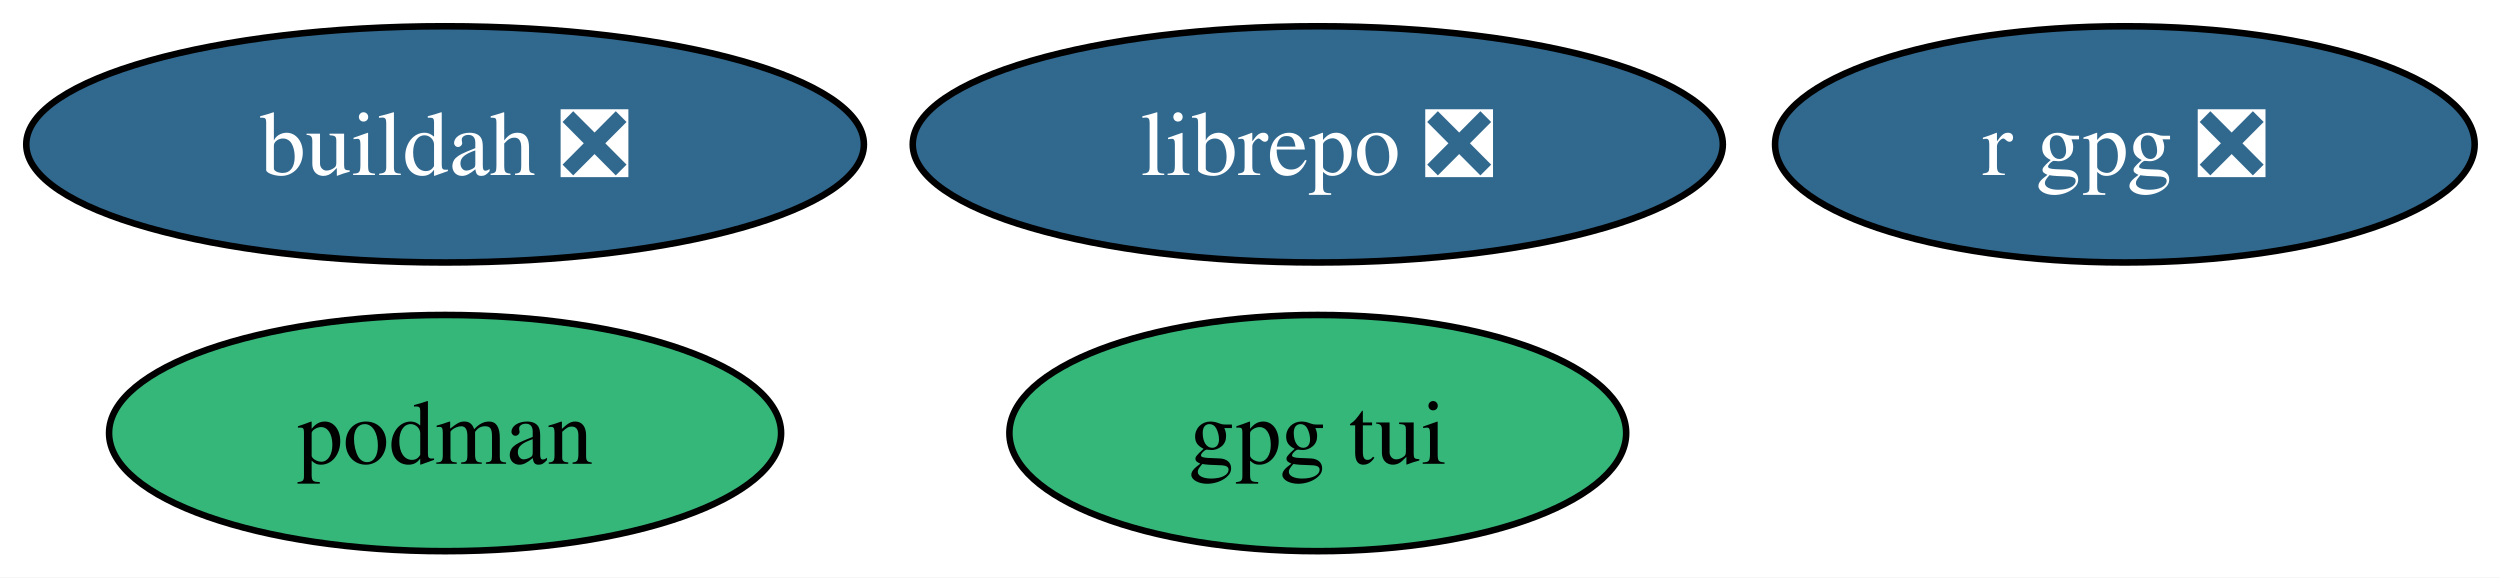
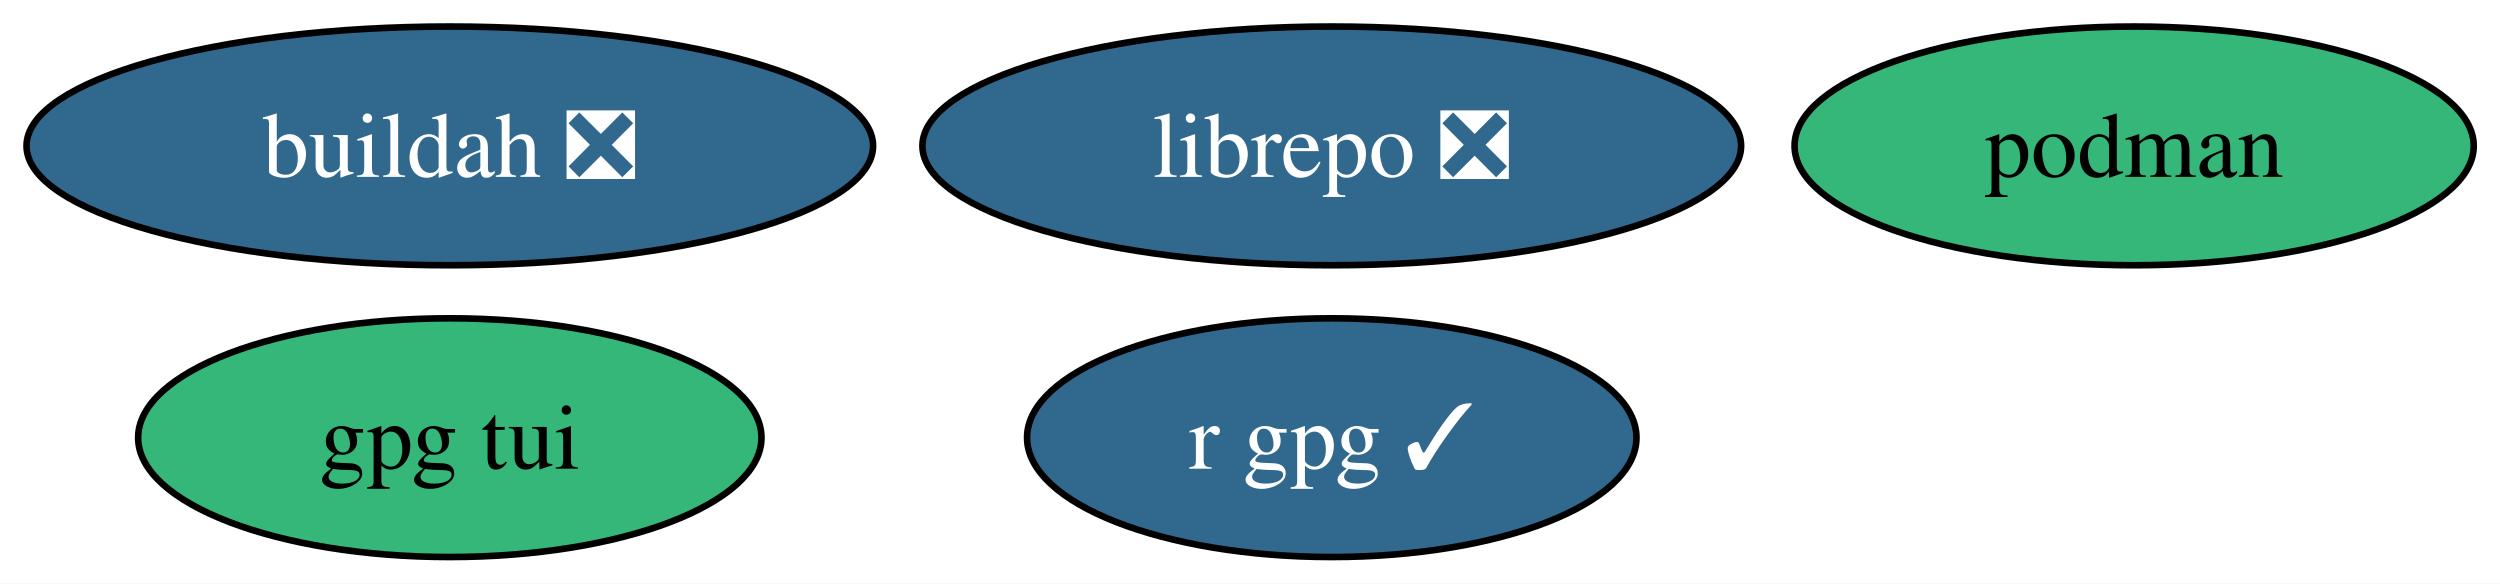
- <svg xmlns="http://www.w3.org/2000/svg" xmlns:xlink="http://www.w3.org/1999/xlink" width="381pt" height="88pt" viewBox="0.00 0.00 381.00 88.00">
+ <svg xmlns="http://www.w3.org/2000/svg" xmlns:xlink="http://www.w3.org/1999/xlink" width="377pt" height="88pt" viewBox="0.00 0.00 377.00 88.00">
  <g id="graph0" class="graph" transform="scale(1 1) rotate(0) translate(4 84)">
-     <polygon fill="white" stroke="none" points="-4,4 -4,-84 377.15,-84 377.15,4 -4,4" />
+     <polygon fill="white" stroke="none" points="-4,4 -4,-84 373.04,-84 373.04,4 -4,4" />
    <g id="node1" class="node">
      <g id="a_node1">
        <a xlink:href="https://github.com/conda-forge/librepo-feedstock/pull/39" xlink:title="librepo ❎">
          <ellipse fill="#31688e" stroke="black" cx="196.83" cy="-62" rx="61.73" ry="18" />
          <text xml:space="preserve" text-anchor="middle" x="196.83" y="-57.33" font-family="Times,serif" font-size="14.00" fill="white">librepo ❎</text>
        </a>
      </g>
    </g>
    <g id="node2" class="node">
      <g id="a_node2">
        <a xlink:href="https://github.com/conda-forge/buildah-feedstock/pull/33" xlink:title="buildah ❎">
          <ellipse fill="#31688e" stroke="black" cx="63.83" cy="-62" rx="63.83" ry="18" />
          <text xml:space="preserve" text-anchor="middle" x="63.83" y="-57.33" font-family="Times,serif" font-size="14.00" fill="white">buildah ❎</text>
        </a>
      </g>
    </g>
    <g id="node3" class="node">
      <g id="a_node3">
        <a xlink:href="https://github.com/conda-forge/podman-feedstock" xlink:title="podman">
-           <ellipse fill="#35b779" stroke="black" cx="63.83" cy="-18" rx="51.21" ry="18" />
-           <text xml:space="preserve" text-anchor="middle" x="63.83" y="-13.32" font-family="Times,serif" font-size="14.00">podman</text>
+           <ellipse fill="#35b779" stroke="black" cx="317.83" cy="-62" rx="51.21" ry="18" />
+           <text xml:space="preserve" text-anchor="middle" x="317.83" y="-57.33" font-family="Times,serif" font-size="14.00">podman</text>
        </a>
      </g>
    </g>
    <g id="node4" class="node">
      <g id="a_node4">
-         <a xlink:href="https://github.com/conda-forge/r-gpg-feedstock/pull/4" xlink:title="r gpg ❎">
-           <ellipse fill="#31688e" stroke="black" cx="319.83" cy="-62" rx="53.31" ry="18" />
-           <text xml:space="preserve" text-anchor="middle" x="319.83" y="-57.33" font-family="Times,serif" font-size="14.00" fill="white">r gpg ❎</text>
+         <a xlink:href="https://github.com/conda-forge/r-gpg-feedstock/pull/4" xlink:title="r gpg ✓">
+           <ellipse fill="#31688e" stroke="black" cx="196.83" cy="-18" rx="45.95" ry="18" />
+           <text xml:space="preserve" text-anchor="middle" x="196.83" y="-13.32" font-family="Times,serif" font-size="14.00" fill="white">r gpg ✓</text>
        </a>
      </g>
    </g>
    <g id="node5" class="node">
      <g id="a_node5">
        <a xlink:href="https://github.com/conda-forge/gpg-tui-feedstock" xlink:title="gpg tui">
-           <ellipse fill="#35b779" stroke="black" cx="196.83" cy="-18" rx="47" ry="18" />
-           <text xml:space="preserve" text-anchor="middle" x="196.83" y="-13.32" font-family="Times,serif" font-size="14.00">gpg tui</text>
+           <ellipse fill="#35b779" stroke="black" cx="63.83" cy="-18" rx="47" ry="18" />
+           <text xml:space="preserve" text-anchor="middle" x="63.83" y="-13.32" font-family="Times,serif" font-size="14.00">gpg tui</text>
        </a>
      </g>
    </g>
  </g>
</svg>
